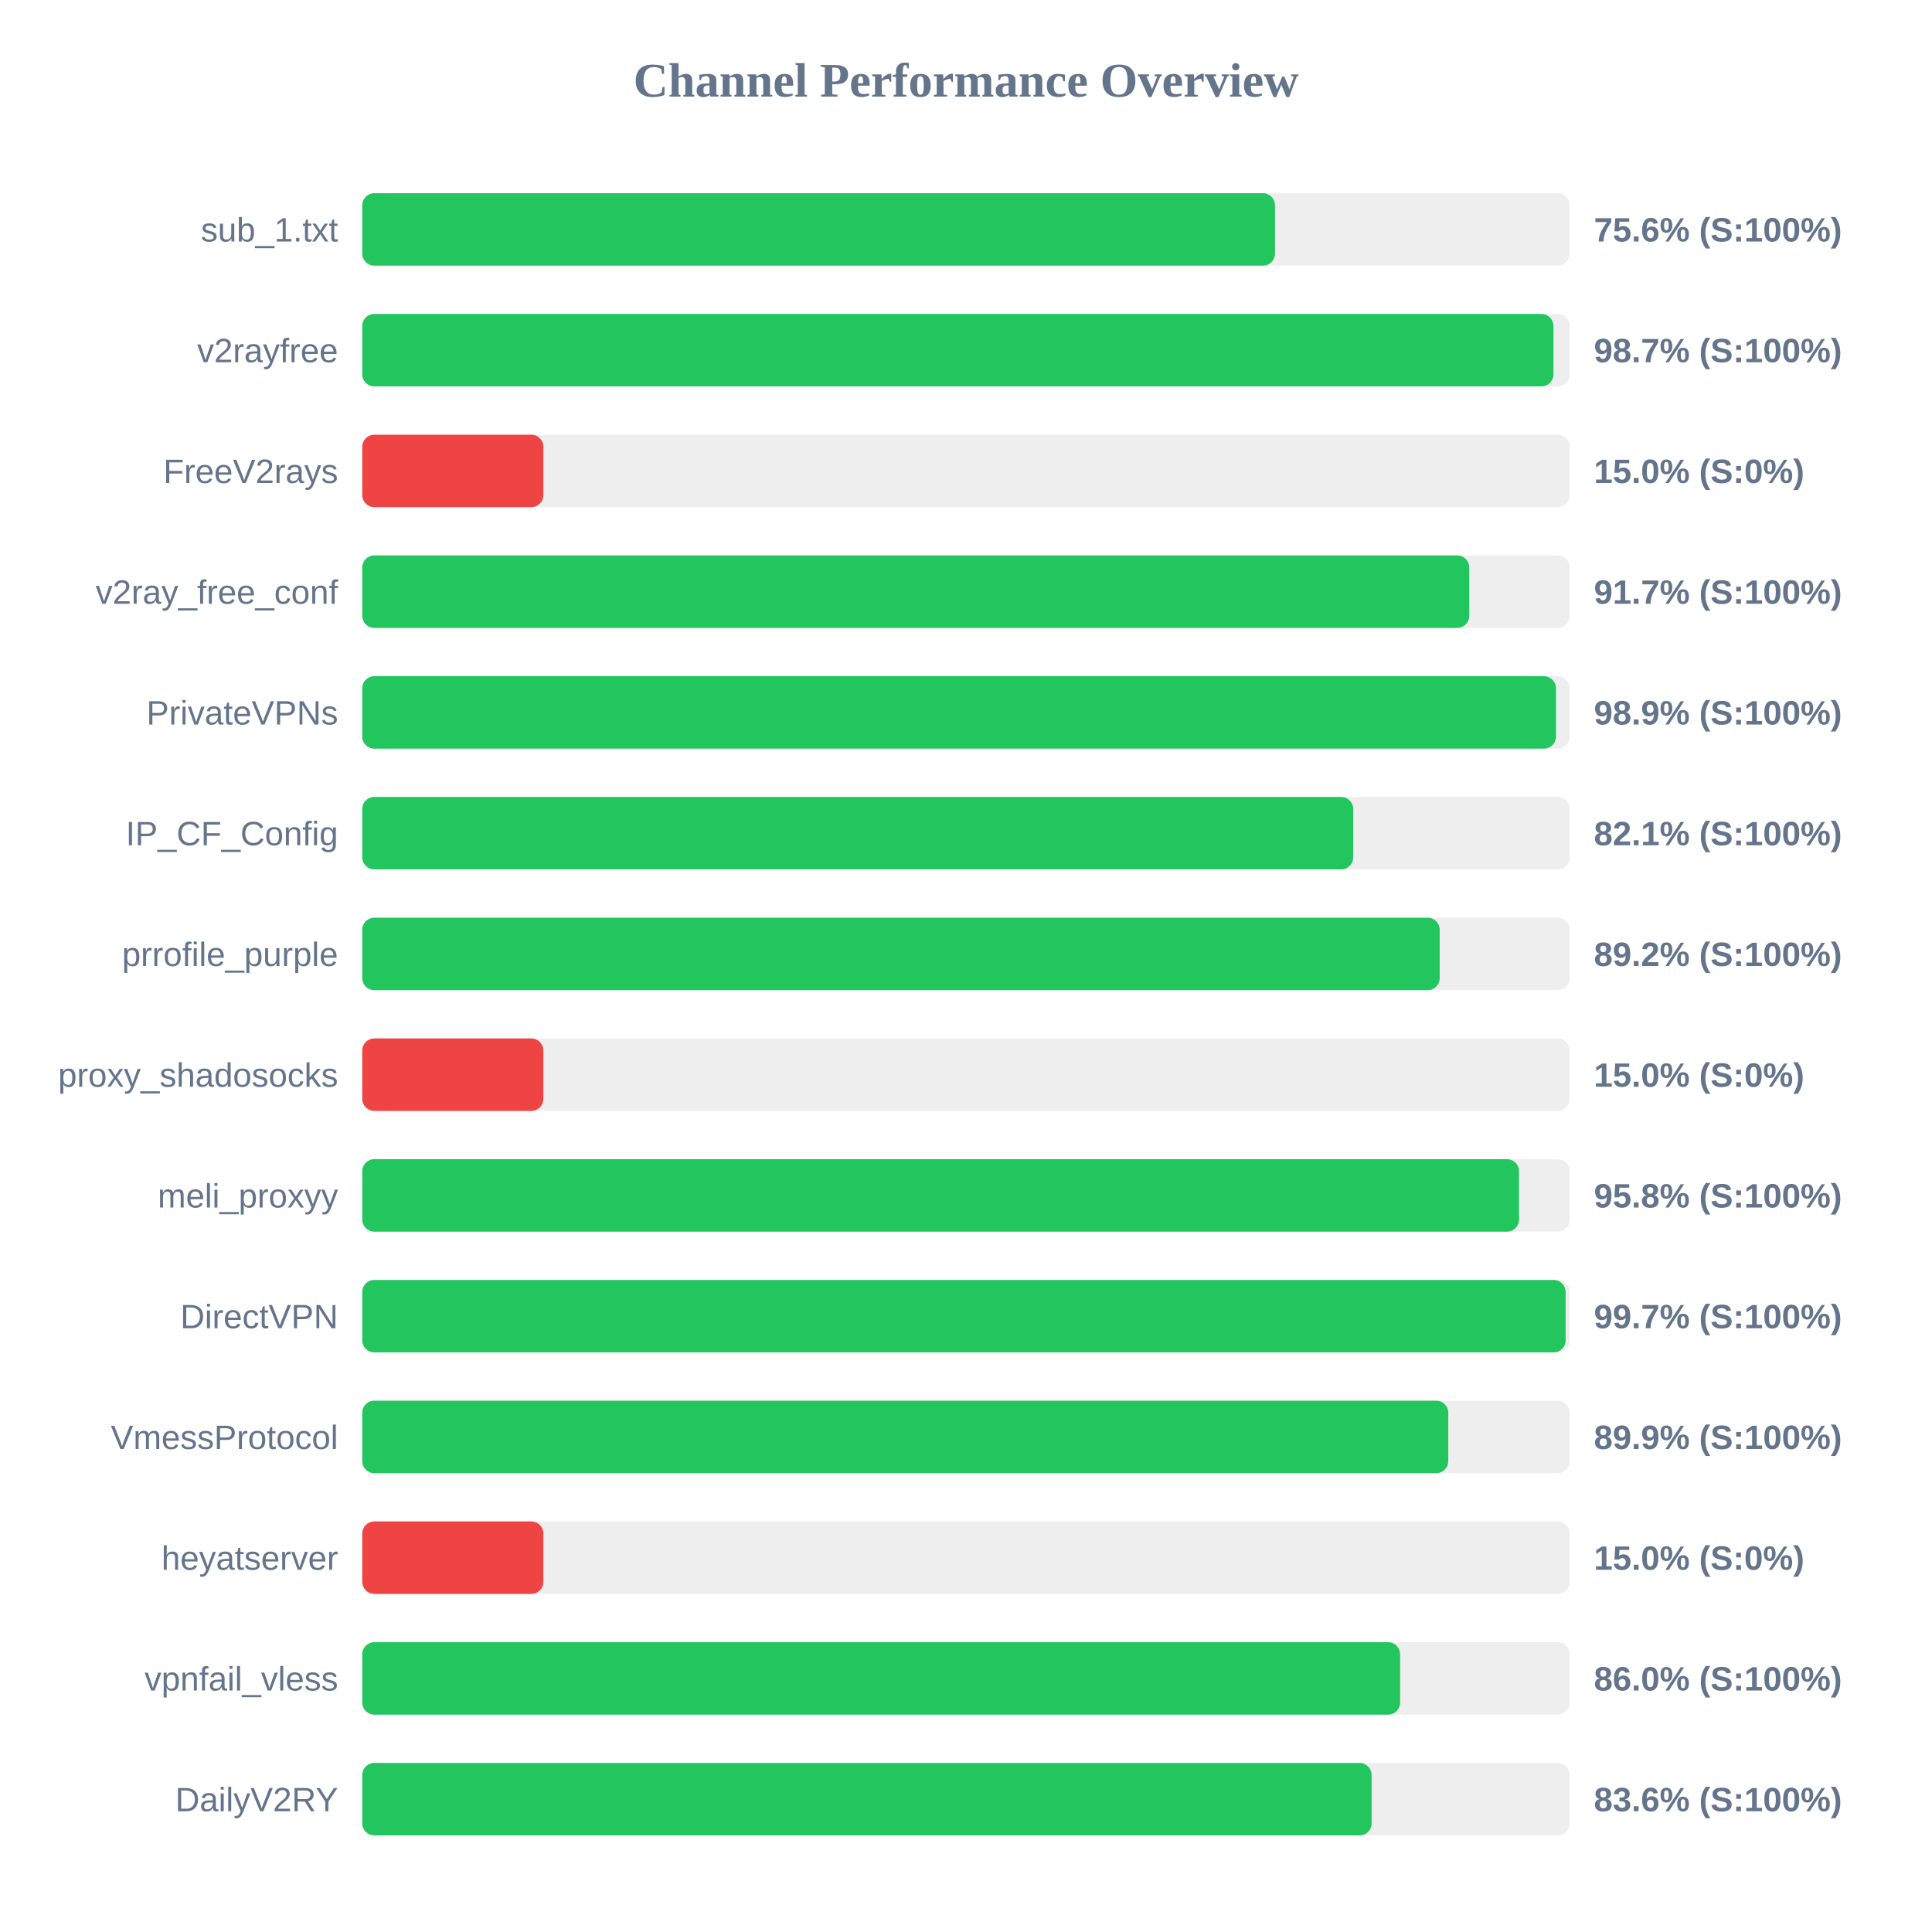
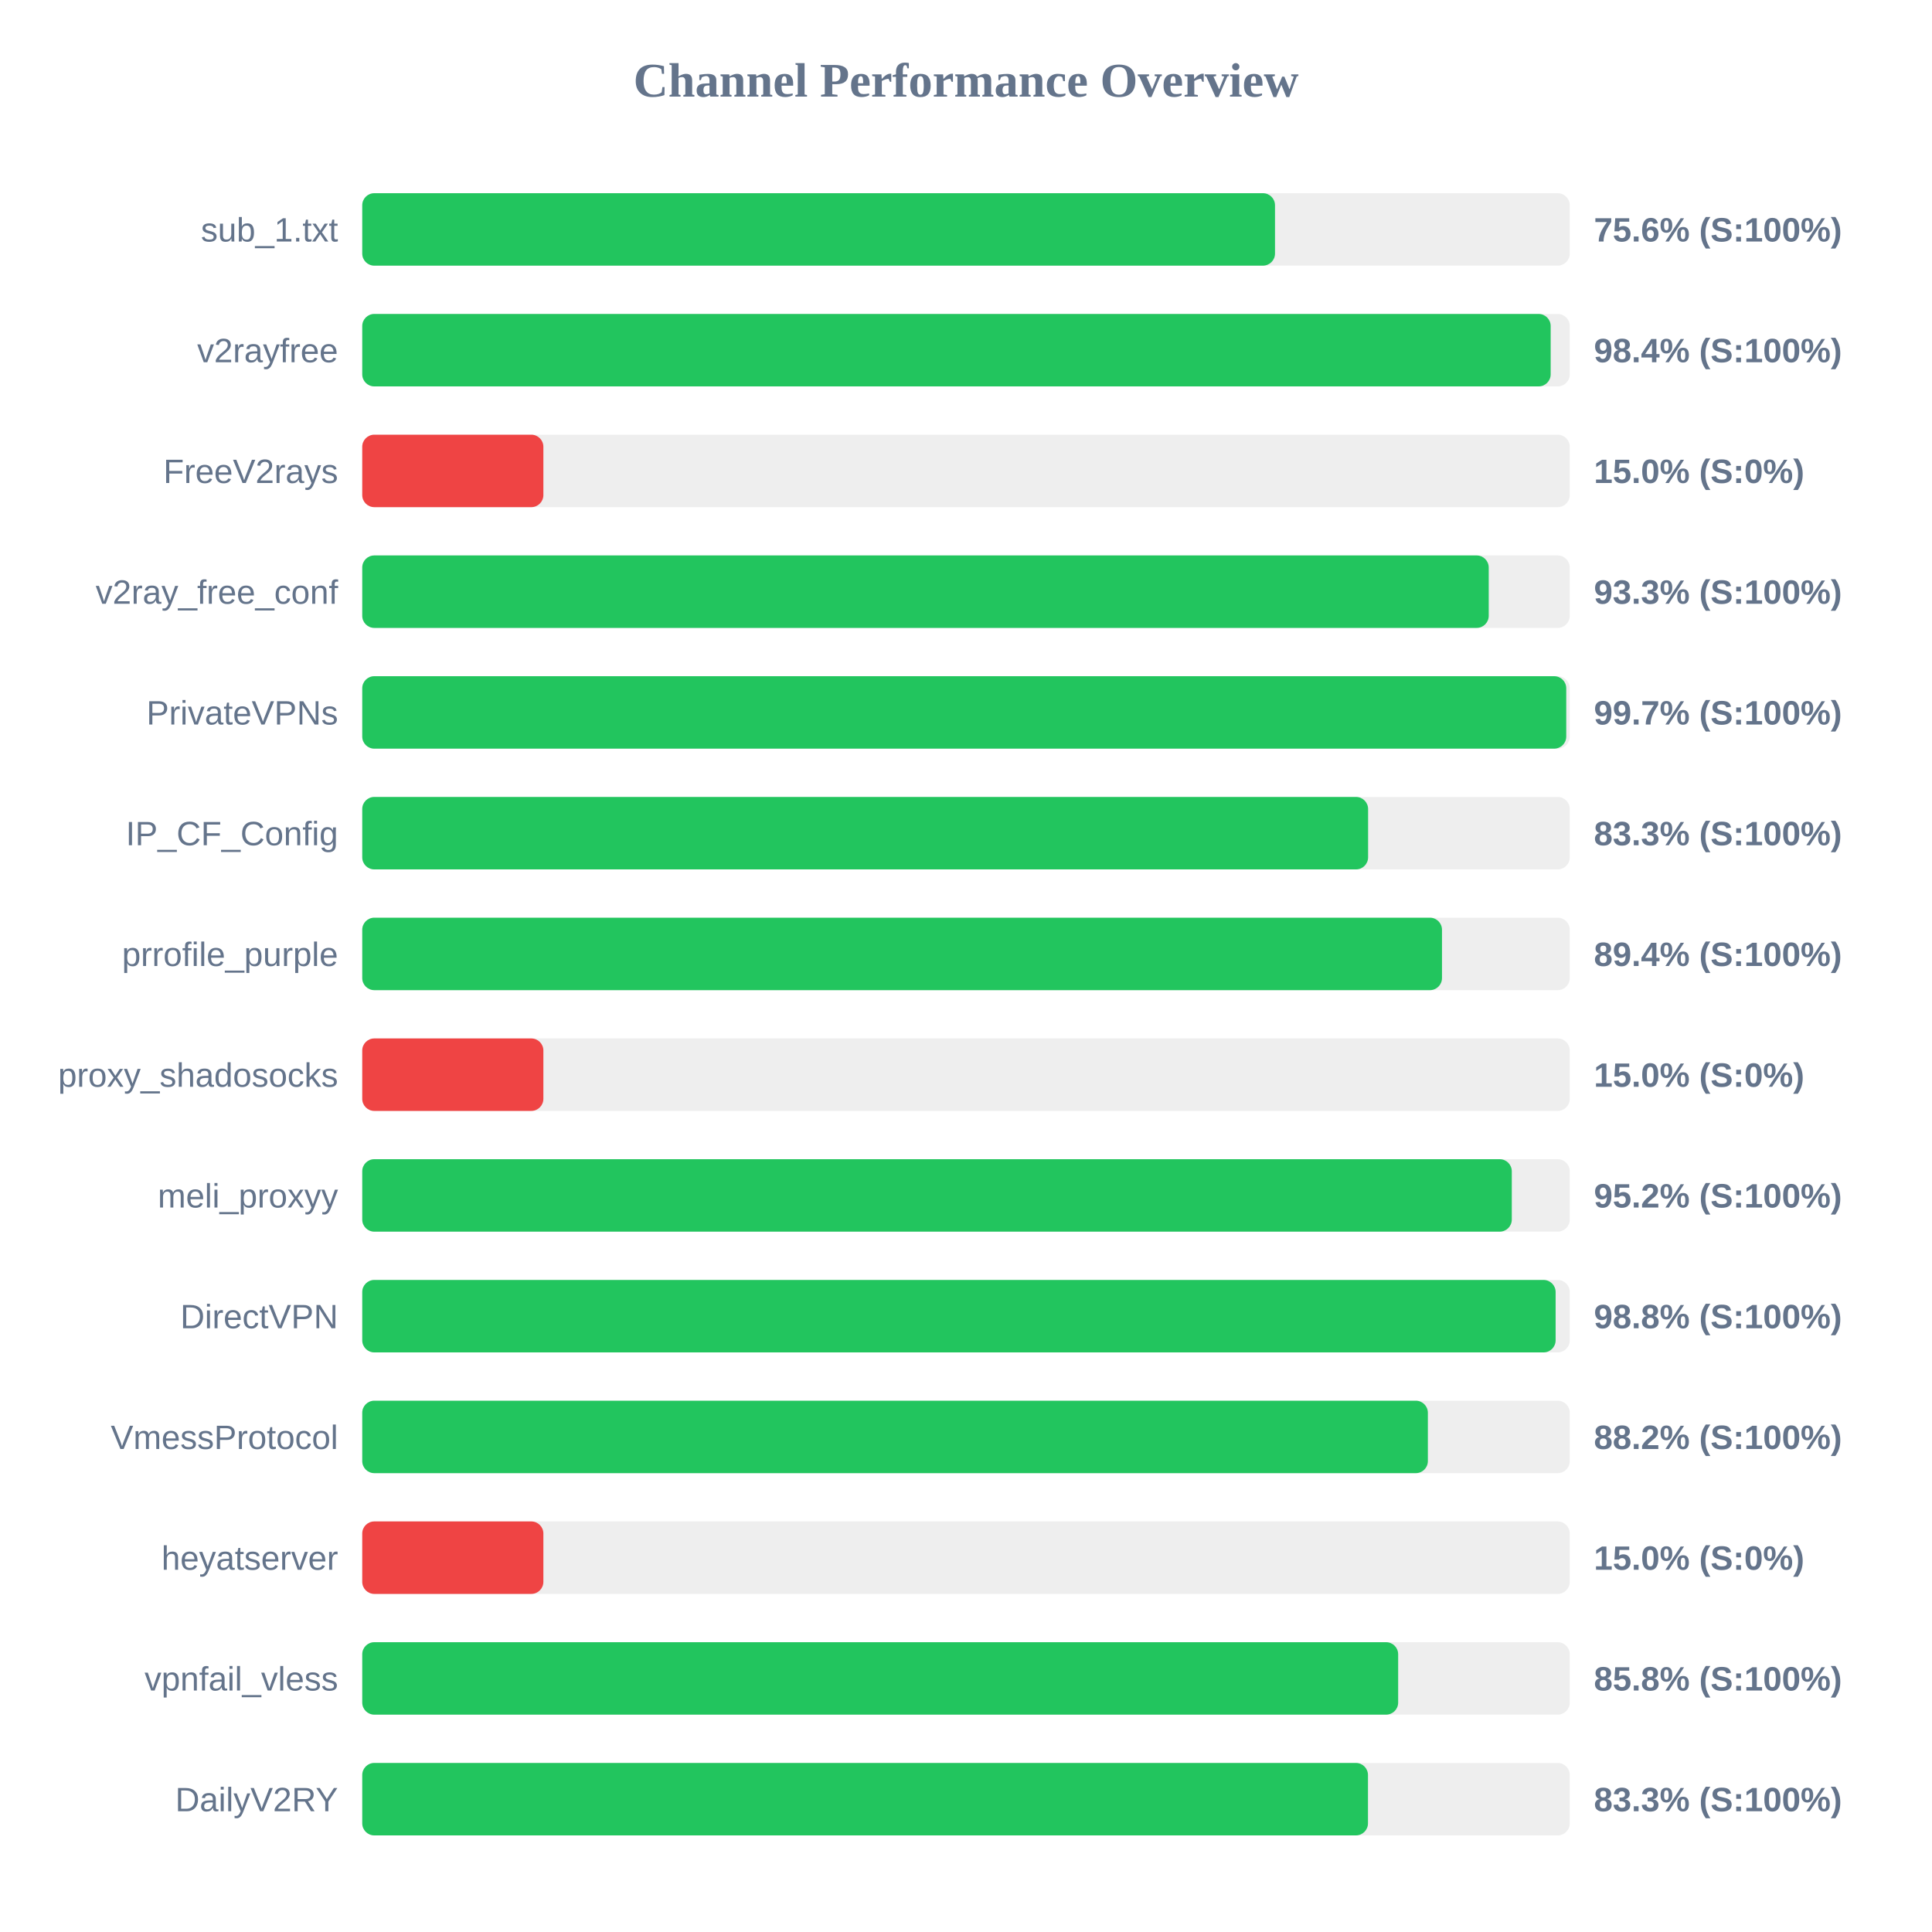
<svg xmlns="http://www.w3.org/2000/svg" width="800" height="800" version="1.1">
  <style>
        .row { font: 14px Arial; fill: #64748b; }
        .score { font: bold 14px Arial; fill: #64748b; }
    </style>
  <text x="400" y="40" text-anchor="middle" font-size="20px" font-weight="bold" fill="#64748b">Channel Performance Overview</text>
  <rect x="150" y="80" width="500" height="30" fill="#eee" rx="5" />
  <rect x="150" y="80" width="377.95" height="30" fill="#22c55e" rx="5" />
  <text x="140" y="100" text-anchor="end" class="row">sub_1.txt</text>
  <text x="660" y="100" text-anchor="start" class="score">75.6% (S:100%)</text>
  <rect x="150" y="130" width="500" height="30" fill="#eee" rx="5" />
-   <rect x="150" y="130" width="493.25" height="30" fill="#22c55e" rx="5" />
+   <rect x="150" y="130" width="492.1" height="30" fill="#22c55e" rx="5" />
  <text x="140" y="150" text-anchor="end" class="row">v2rayfree</text>
-   <text x="660" y="150" text-anchor="start" class="score">98.7% (S:100%)</text>
+   <text x="660" y="150" text-anchor="start" class="score">98.4% (S:100%)</text>
  <rect x="150" y="180" width="500" height="30" fill="#eee" rx="5" />
  <rect x="150" y="180" width="75.0" height="30" fill="#ef4444" rx="5" />
  <text x="140" y="200" text-anchor="end" class="row">FreeV2rays</text>
  <text x="660" y="200" text-anchor="start" class="score">15.0% (S:0%)</text>
  <rect x="150" y="230" width="500" height="30" fill="#eee" rx="5" />
-   <rect x="150" y="230" width="458.4" height="30" fill="#22c55e" rx="5" />
+   <rect x="150" y="230" width="466.45" height="30" fill="#22c55e" rx="5" />
  <text x="140" y="250" text-anchor="end" class="row">v2ray_free_conf</text>
-   <text x="660" y="250" text-anchor="start" class="score">91.7% (S:100%)</text>
+   <text x="660" y="250" text-anchor="start" class="score">93.3% (S:100%)</text>
  <rect x="150" y="280" width="500" height="30" fill="#eee" rx="5" />
-   <rect x="150" y="280" width="494.3" height="30" fill="#22c55e" rx="5" />
+   <rect x="150" y="280" width="498.55" height="30" fill="#22c55e" rx="5" />
  <text x="140" y="300" text-anchor="end" class="row">PrivateVPNs</text>
-   <text x="660" y="300" text-anchor="start" class="score">98.9% (S:100%)</text>
+   <text x="660" y="300" text-anchor="start" class="score">99.7% (S:100%)</text>
  <rect x="150" y="330" width="500" height="30" fill="#eee" rx="5" />
-   <rect x="150" y="330" width="410.35" height="30" fill="#22c55e" rx="5" />
+   <rect x="150" y="330" width="416.5" height="30" fill="#22c55e" rx="5" />
  <text x="140" y="350" text-anchor="end" class="row">IP_CF_Config</text>
-   <text x="660" y="350" text-anchor="start" class="score">82.1% (S:100%)</text>
+   <text x="660" y="350" text-anchor="start" class="score">83.3% (S:100%)</text>
  <rect x="150" y="380" width="500" height="30" fill="#eee" rx="5" />
-   <rect x="150" y="380" width="446.15" height="30" fill="#22c55e" rx="5" />
+   <rect x="150" y="380" width="447.1" height="30" fill="#22c55e" rx="5" />
  <text x="140" y="400" text-anchor="end" class="row">prrofile_purple</text>
-   <text x="660" y="400" text-anchor="start" class="score">89.2% (S:100%)</text>
+   <text x="660" y="400" text-anchor="start" class="score">89.4% (S:100%)</text>
  <rect x="150" y="430" width="500" height="30" fill="#eee" rx="5" />
  <rect x="150" y="430" width="75.0" height="30" fill="#ef4444" rx="5" />
  <text x="140" y="450" text-anchor="end" class="row">proxy_shadosocks</text>
  <text x="660" y="450" text-anchor="start" class="score">15.0% (S:0%)</text>
  <rect x="150" y="480" width="500" height="30" fill="#eee" rx="5" />
-   <rect x="150" y="480" width="479.0" height="30" fill="#22c55e" rx="5" />
+   <rect x="150" y="480" width="476.0" height="30" fill="#22c55e" rx="5" />
  <text x="140" y="500" text-anchor="end" class="row">meli_proxyy</text>
-   <text x="660" y="500" text-anchor="start" class="score">95.8% (S:100%)</text>
+   <text x="660" y="500" text-anchor="start" class="score">95.2% (S:100%)</text>
  <rect x="150" y="530" width="500" height="30" fill="#eee" rx="5" />
-   <rect x="150" y="530" width="498.3" height="30" fill="#22c55e" rx="5" />
+   <rect x="150" y="530" width="494.15" height="30" fill="#22c55e" rx="5" />
  <text x="140" y="550" text-anchor="end" class="row">DirectVPN</text>
-   <text x="660" y="550" text-anchor="start" class="score">99.7% (S:100%)</text>
+   <text x="660" y="550" text-anchor="start" class="score">98.8% (S:100%)</text>
  <rect x="150" y="580" width="500" height="30" fill="#eee" rx="5" />
-   <rect x="150" y="580" width="449.7" height="30" fill="#22c55e" rx="5" />
+   <rect x="150" y="580" width="441.25" height="30" fill="#22c55e" rx="5" />
  <text x="140" y="600" text-anchor="end" class="row">VmessProtocol</text>
-   <text x="660" y="600" text-anchor="start" class="score">89.9% (S:100%)</text>
+   <text x="660" y="600" text-anchor="start" class="score">88.2% (S:100%)</text>
  <rect x="150" y="630" width="500" height="30" fill="#eee" rx="5" />
  <rect x="150" y="630" width="75.0" height="30" fill="#ef4444" rx="5" />
  <text x="140" y="650" text-anchor="end" class="row">heyatserver</text>
  <text x="660" y="650" text-anchor="start" class="score">15.0% (S:0%)</text>
  <rect x="150" y="680" width="500" height="30" fill="#eee" rx="5" />
-   <rect x="150" y="680" width="429.75" height="30" fill="#22c55e" rx="5" />
+   <rect x="150" y="680" width="428.95" height="30" fill="#22c55e" rx="5" />
  <text x="140" y="700" text-anchor="end" class="row">vpnfail_vless</text>
-   <text x="660" y="700" text-anchor="start" class="score">86.0% (S:100%)</text>
+   <text x="660" y="700" text-anchor="start" class="score">85.8% (S:100%)</text>
  <rect x="150" y="730" width="500" height="30" fill="#eee" rx="5" />
-   <rect x="150" y="730" width="417.95" height="30" fill="#22c55e" rx="5" />
+   <rect x="150" y="730" width="416.45" height="30" fill="#22c55e" rx="5" />
  <text x="140" y="750" text-anchor="end" class="row">DailyV2RY</text>
-   <text x="660" y="750" text-anchor="start" class="score">83.6% (S:100%)</text>
+   <text x="660" y="750" text-anchor="start" class="score">83.3% (S:100%)</text>
</svg>
